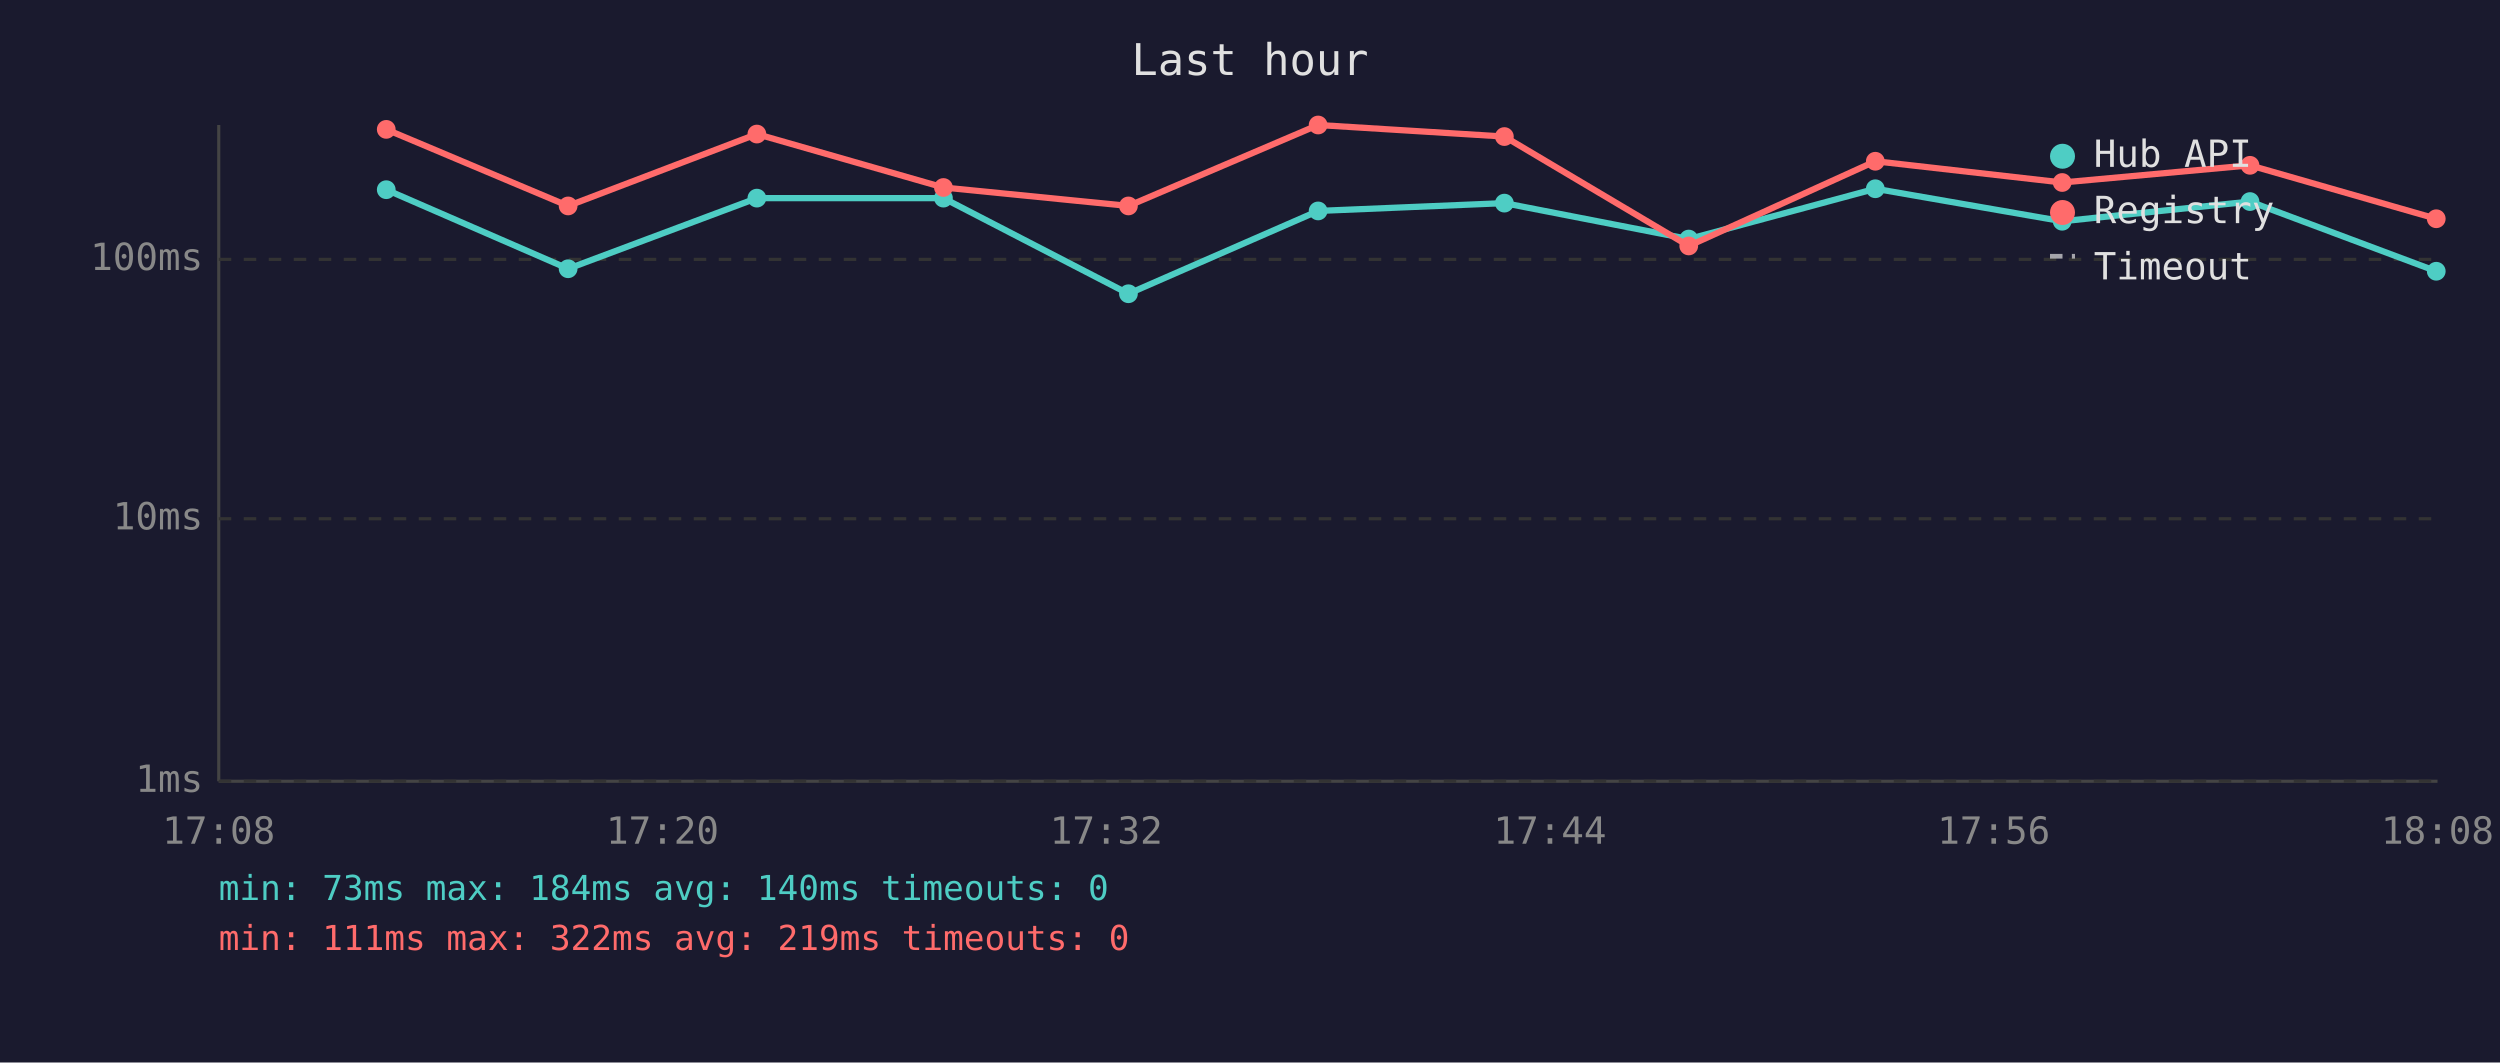
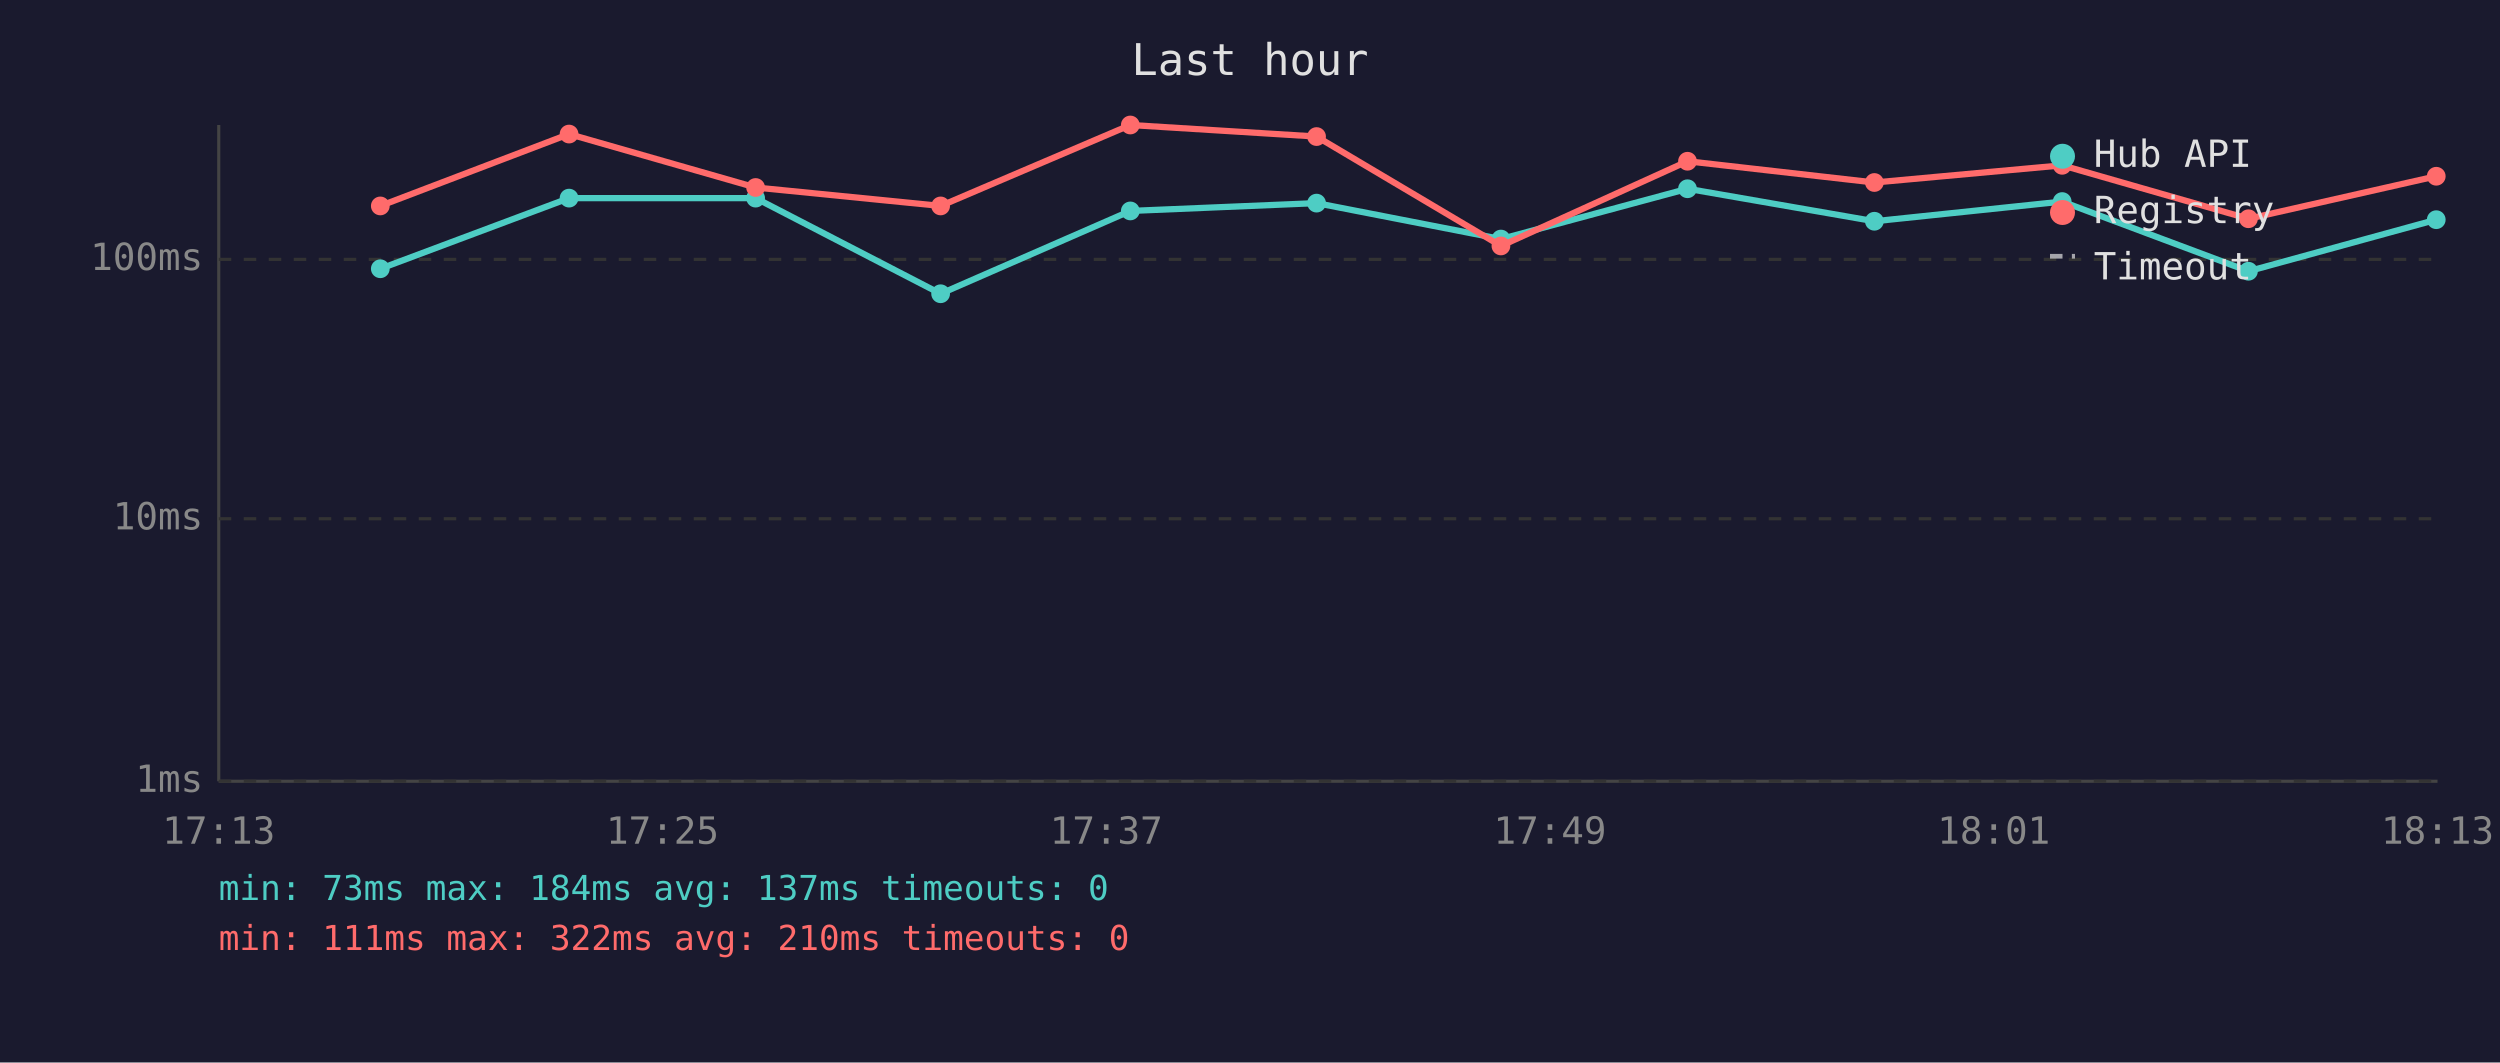
<svg xmlns="http://www.w3.org/2000/svg" viewBox="0 0 800 340" font-family="monospace" font-size="12">
  <rect width="800" height="340" fill="#1a1a2e" />
  <text x="400" y="24" fill="#e0e0e0" font-size="14" text-anchor="middle">Last hour</text>
  <line x1="70" y1="40" x2="70" y2="250" stroke="#444" stroke-width="1" />
  <line x1="70" y1="250" x2="780" y2="250" stroke="#444" stroke-width="1" />
  <line x1="70" y1="250" x2="780" y2="250" stroke="#333" stroke-width="1" stroke-dasharray="4" />
  <text x="65" y="250" fill="#888" text-anchor="end" dominant-baseline="middle">1ms</text>
  <line x1="70" y1="166" x2="780" y2="166" stroke="#333" stroke-width="1" stroke-dasharray="4" />
  <text x="65" y="166" fill="#888" text-anchor="end" dominant-baseline="middle">10ms</text>
  <line x1="70" y1="83" x2="780" y2="83" stroke="#333" stroke-width="1" stroke-dasharray="4" />
  <text x="65" y="83" fill="#888" text-anchor="end" dominant-baseline="middle">100ms</text>
-   <text x="70" y="270" fill="#888" text-anchor="middle">17:08</text>
-   <text x="212" y="270" fill="#888" text-anchor="middle">17:20</text>
-   <text x="354" y="270" fill="#888" text-anchor="middle">17:32</text>
-   <text x="496" y="270" fill="#888" text-anchor="middle">17:44</text>
-   <text x="638" y="270" fill="#888" text-anchor="middle">17:56</text>
-   <text x="780" y="270" fill="#888" text-anchor="middle">18:08</text>
-   <polyline points="123.6,60.7 181.8,86.0 242.2,63.4 301.9,63.4 361.1,94.0 421.8,67.5 481.4,65.0 540.4,76.5 600.1,60.4 659.9,70.8 720.0,64.5 779.6,86.8" fill="none" stroke="#4ecdc4" stroke-width="2" opacity="1" />
-   <circle cx="123.6" cy="60.7" r="3" fill="#4ecdc4" />
-   <circle cx="181.8" cy="86.0" r="3" fill="#4ecdc4" />
-   <circle cx="242.2" cy="63.4" r="3" fill="#4ecdc4" />
-   <circle cx="301.9" cy="63.4" r="3" fill="#4ecdc4" />
-   <circle cx="361.1" cy="94.0" r="3" fill="#4ecdc4" />
-   <circle cx="421.8" cy="67.5" r="3" fill="#4ecdc4" />
-   <circle cx="481.4" cy="65.0" r="3" fill="#4ecdc4" />
-   <circle cx="540.4" cy="76.5" r="3" fill="#4ecdc4" />
-   <circle cx="600.1" cy="60.4" r="3" fill="#4ecdc4" />
-   <circle cx="659.9" cy="70.8" r="3" fill="#4ecdc4" />
-   <circle cx="720.0" cy="64.5" r="3" fill="#4ecdc4" />
-   <circle cx="779.6" cy="86.8" r="3" fill="#4ecdc4" />
-   <polyline points="123.6,41.4 181.8,65.9 242.2,42.9 301.9,60.0 361.1,65.9 421.8,40.0 481.4,43.7 540.4,78.7 600.1,51.6 659.9,58.4 720.0,52.9 779.6,70.0" fill="none" stroke="#ff6b6b" stroke-width="2" opacity="1" />
-   <circle cx="123.6" cy="41.4" r="3" fill="#ff6b6b" />
-   <circle cx="181.8" cy="65.9" r="3" fill="#ff6b6b" />
-   <circle cx="242.2" cy="42.9" r="3" fill="#ff6b6b" />
-   <circle cx="301.9" cy="60.0" r="3" fill="#ff6b6b" />
-   <circle cx="361.1" cy="65.9" r="3" fill="#ff6b6b" />
-   <circle cx="421.8" cy="40.0" r="3" fill="#ff6b6b" />
-   <circle cx="481.4" cy="43.7" r="3" fill="#ff6b6b" />
-   <circle cx="540.4" cy="78.7" r="3" fill="#ff6b6b" />
-   <circle cx="600.1" cy="51.6" r="3" fill="#ff6b6b" />
-   <circle cx="659.9" cy="58.4" r="3" fill="#ff6b6b" />
-   <circle cx="720.0" cy="52.9" r="3" fill="#ff6b6b" />
-   <circle cx="779.6" cy="70.0" r="3" fill="#ff6b6b" />
+   <text x="70" y="270" fill="#888" text-anchor="middle">17:13</text>
+   <text x="212" y="270" fill="#888" text-anchor="middle">17:25</text>
+   <text x="354" y="270" fill="#888" text-anchor="middle">17:37</text>
+   <text x="496" y="270" fill="#888" text-anchor="middle">17:49</text>
+   <text x="638" y="270" fill="#888" text-anchor="middle">18:01</text>
+   <text x="780" y="270" fill="#888" text-anchor="middle">18:13</text>
+   <polyline points="121.7,86.0 182.1,63.4 241.8,63.4 301.0,94.0 361.7,67.5 421.3,65.0 480.3,76.5 540.0,60.4 599.8,70.8 659.9,64.5 719.5,86.8 779.6,70.3" fill="none" stroke="#4ecdc4" stroke-width="2" opacity="1" />
+   <circle cx="121.7" cy="86.0" r="3" fill="#4ecdc4" />
+   <circle cx="182.1" cy="63.4" r="3" fill="#4ecdc4" />
+   <circle cx="241.8" cy="63.4" r="3" fill="#4ecdc4" />
+   <circle cx="301.0" cy="94.0" r="3" fill="#4ecdc4" />
+   <circle cx="361.7" cy="67.5" r="3" fill="#4ecdc4" />
+   <circle cx="421.3" cy="65.0" r="3" fill="#4ecdc4" />
+   <circle cx="480.3" cy="76.5" r="3" fill="#4ecdc4" />
+   <circle cx="540.0" cy="60.4" r="3" fill="#4ecdc4" />
+   <circle cx="599.8" cy="70.8" r="3" fill="#4ecdc4" />
+   <circle cx="659.9" cy="64.5" r="3" fill="#4ecdc4" />
+   <circle cx="719.5" cy="86.8" r="3" fill="#4ecdc4" />
+   <circle cx="779.6" cy="70.3" r="3" fill="#4ecdc4" />
+   <polyline points="121.7,65.9 182.1,42.9 241.8,60.0 301.0,65.9 361.7,40.0 421.3,43.7 480.3,78.7 540.0,51.6 599.8,58.4 659.9,52.9 719.5,70.0 779.6,56.4" fill="none" stroke="#ff6b6b" stroke-width="2" opacity="1" />
+   <circle cx="121.7" cy="65.9" r="3" fill="#ff6b6b" />
+   <circle cx="182.1" cy="42.9" r="3" fill="#ff6b6b" />
+   <circle cx="241.8" cy="60.0" r="3" fill="#ff6b6b" />
+   <circle cx="301.0" cy="65.9" r="3" fill="#ff6b6b" />
+   <circle cx="361.7" cy="40.0" r="3" fill="#ff6b6b" />
+   <circle cx="421.3" cy="43.7" r="3" fill="#ff6b6b" />
+   <circle cx="480.3" cy="78.7" r="3" fill="#ff6b6b" />
+   <circle cx="540.0" cy="51.6" r="3" fill="#ff6b6b" />
+   <circle cx="599.8" cy="58.4" r="3" fill="#ff6b6b" />
+   <circle cx="659.9" cy="52.9" r="3" fill="#ff6b6b" />
+   <circle cx="719.5" cy="70.0" r="3" fill="#ff6b6b" />
+   <circle cx="779.6" cy="56.4" r="3" fill="#ff6b6b" />
  <circle cx="660" cy="50" r="4" fill="#4ecdc4" />
  <text x="670" y="50" fill="#e0e0e0" dominant-baseline="middle">Hub API</text>
  <circle cx="660" cy="68" r="4" fill="#ff6b6b" />
  <text x="670" y="68" fill="#e0e0e0" dominant-baseline="middle">Registry</text>
  <line x1="656" y1="82" x2="664" y2="82" stroke="#e0e0e0" stroke-width="1.5" stroke-dasharray="4,3" opacity="0.7" />
  <text x="670" y="86" fill="#e0e0e0" dominant-baseline="middle">Timeout</text>
-   <text x="70" y="288" fill="#4ecdc4" font-size="11">min: 73ms  max: 184ms  avg: 140ms  timeouts: 0</text>
-   <text x="70" y="304" fill="#ff6b6b" font-size="11">min: 111ms  max: 322ms  avg: 219ms  timeouts: 0</text>
+   <text x="70" y="288" fill="#4ecdc4" font-size="11">min: 73ms  max: 184ms  avg: 137ms  timeouts: 0</text>
+   <text x="70" y="304" fill="#ff6b6b" font-size="11">min: 111ms  max: 322ms  avg: 210ms  timeouts: 0</text>
</svg>
